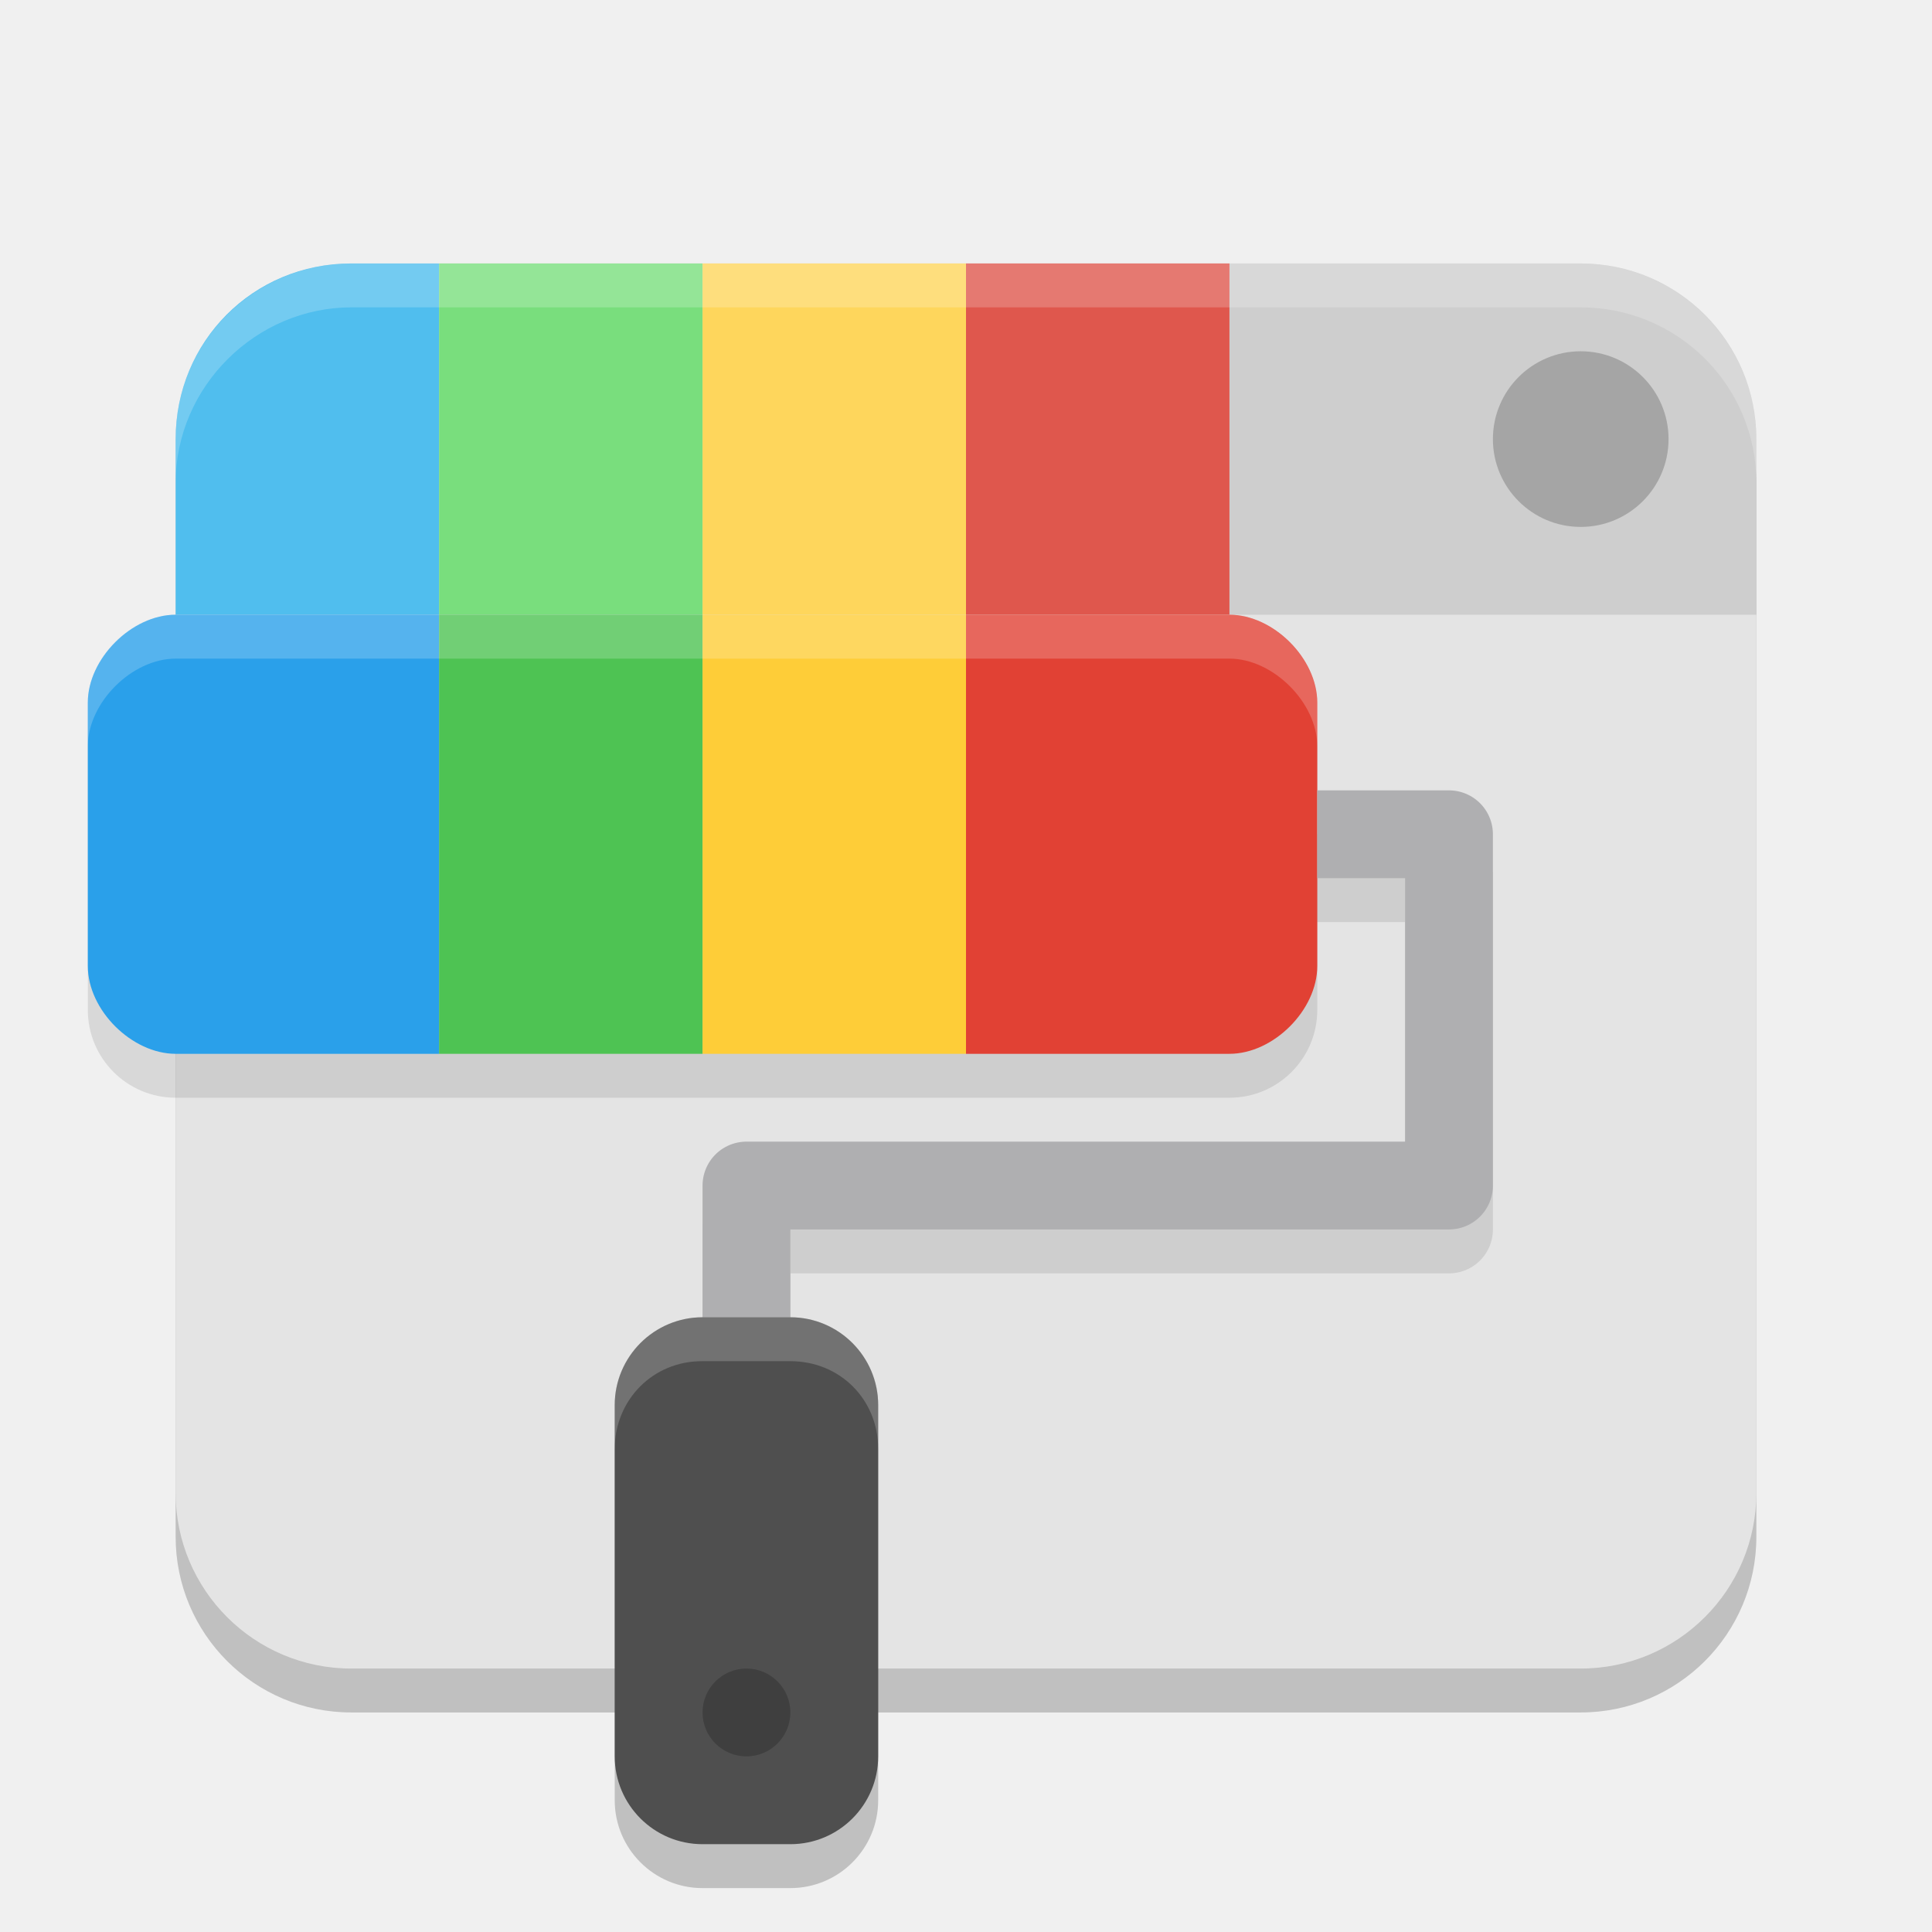
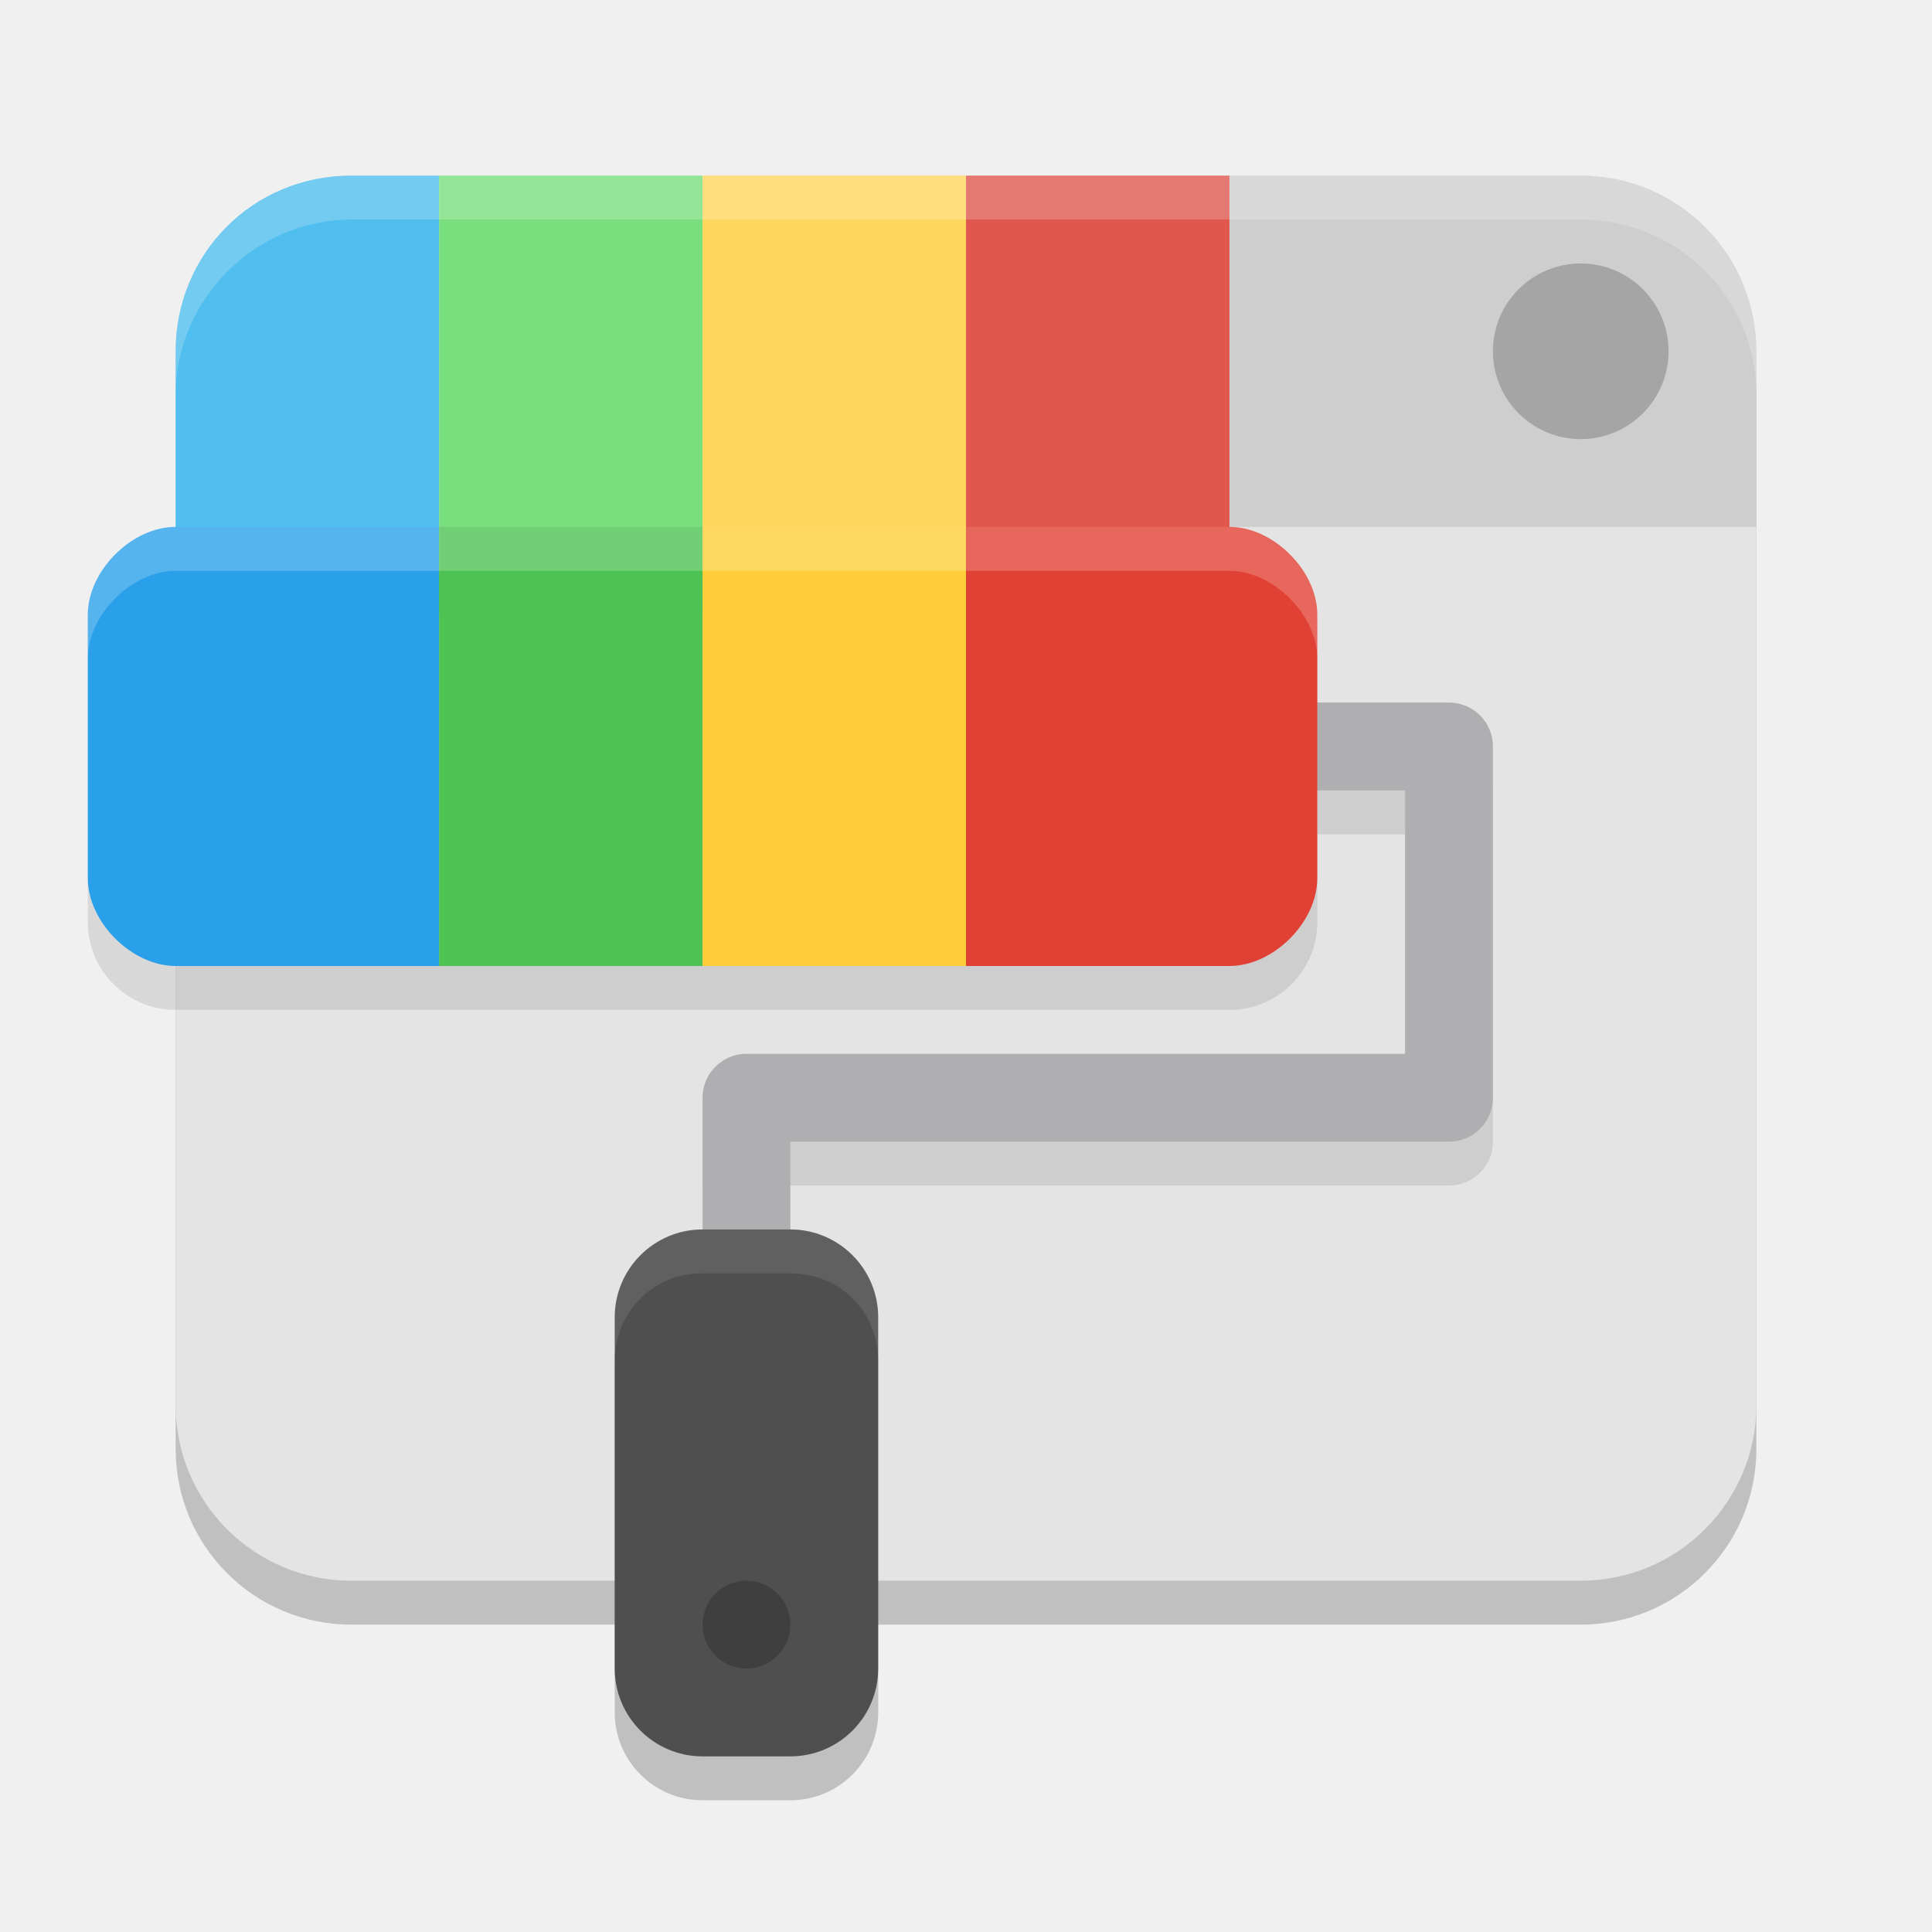
<svg xmlns="http://www.w3.org/2000/svg" width="22" height="22" version="1.1">
-   <rect x="2" y="3.5" width="18" height="16" rx="2" ry="2" style="opacity:.2" />
-   <rect x="2" y="3" width="18" height="16" rx="2" ry="2" style="fill:#e4e4e4" />
-   <path d="m14 3h4c1.107 0 2 0.895 2 2v2h-6z" style="opacity:.1" />
-   <g transform="matrix(.5 0 0 .5 -1 -1)">
-     <path d="m10 8h2v8h-6v-4c0-2.219 1.76-4 4-4z" style="fill:#50beee" />
-     <rect x="12" y="8" width="6" height="8" style="fill:#79de7d" />
-     <rect x="18" y="8" width="6" height="8" style="fill:#fed65c" />
-     <rect x="24" y="8" width="6" height="8" style="fill:#df574d" />
+   <g transform="translate(-1,-1)">
+     <rect style="opacity:0.2" width="18" height="16" x="3" y="3.5" rx="2" ry="2" />
+     <rect style="fill:#e4e4e4" width="18" height="16" x="3" y="3" rx="2" ry="2" />
+     <path style="opacity:0.1" d="M 15,3 H 19 C 20.107,3 21,3.895 21,5 V 7 H 15 Z" />
+     <g transform="matrix(0.5,0,0,0.5,0,-1)">
+       <path style="fill:#50beee" d="M 10,8 H 12 V 18 H 6 V 12 C 6,9.781 7.76,8 10,8 Z" />
+       <rect style="fill:#79de7d" width="6" height="10" x="12" y="8" />
+       <rect style="fill:#fed65c" width="6" height="10" x="18" y="8" />
+       <rect style="fill:#df574d" width="6" height="10" x="24" y="8" />
+     </g>
+     <rect style="opacity:0.1" width="14" height="5" x="2" y="7.5" ry="1" />
+     <path style="opacity:0.1;fill:none;stroke:#000000;stroke-linecap:square;stroke-linejoin:round" d="M 9.5,14 H 17.5 V 10 H 16.5" />
+     <path style="fill:none;stroke:#afafb1;stroke-linecap:square;stroke-linejoin:round" d="M 9.5,15.5 V 13.5 H 17.5 V 9.5 H 15.5" />
+     <g transform="matrix(0.5,0,0,0.5,0,-1)">
+       <path style="fill:#2aa0ea" d="M 4,18 C 4,17 5,16 6,16 H 12 V 26 H 6 C 5.008,26 4,25.01 4,24 Z" />
+       <rect style="fill:#4ec353" width="6" height="10" x="12" y="16" />
+       <rect style="fill:#fecd38" width="6" height="10" x="18" y="16" />
+       <path style="fill:#e14134" d="M 24,16 H 30 C 31,16 32,17 32,18 V 24 C 32,25.005 31.001,26 30,26 H 24 Z" />
+     </g>
+     <rect style="opacity:0.2" width="3" height="6" x="8" y="15.5" ry="1" />
+     <rect style="fill:#4f4f4f" width="3" height="6" x="8" y="15" ry="1" />
+     <circle style="opacity:0.2" cx="9.5" cy="19.5" r=".5" />
+     <path style="opacity:0.1;fill:#ffffff" d="M 8,16 C 8,15.442 8.441,15 9,15 H 10 C 10.555,15 11,15.434 11,16 V 16.5 C 11,15.938 10.568,15.5 10,15.5 H 9 C 8.435,15.496 8,15.941 8,16.5 Z" />
+     <path style="opacity:0.2;fill:#ffffff" d="M 2,8 C 2,7.499 2.497,7 3,7 H 15 C 15.497,7 16,7.504 16,8 V 8.5 C 16,8 15.496,7.5 15,7.5 H 3 C 2.502,7.5 2,8 2,8.5 Z" />
+     <path style="opacity:0.2;fill:#ffffff" d="M 3,5 C 3,3.873 3.912,3 5,3 H 19 C 20.099,3 21,3.895 21,5 V 5.5 C 21,4.384 20.099,3.5 19,3.5 H 5 C 3.917,3.5 3,4.401 3,5.5 Z" />
+     <circle style="opacity:0.2" cx="19" cy="5" r="1" />
  </g>
-   <rect x="1" y="7.5" width="14" height="5" ry="1" style="opacity:.1" />
-   <g transform="matrix(.5 0 0 .5 -1 -1)">
-     <path d="m4 18c0-1 1-2 2-2h6v10h-6c-0.992 0-2-0.99-2-2z" style="fill:#2aa0ea" />
-     <rect x="12" y="16" width="6" height="10" style="fill:#4ec353" />
-     <rect x="18" y="16" width="6" height="10" style="fill:#fecd38" />
-     <path d="m24 16h6c1 0 2 1 2 2v6c0 1.005-0.999 2-2 2h-6z" style="fill:#e14134" />
-   </g>
-   <path d="m8.5 15v-1h8v-4h-1" style="fill:none;opacity:.1;stroke-linecap:square;stroke-linejoin:round;stroke-miterlimit:0;stroke:#000000" />
-   <path d="m8.5 14.5v-1h8v-4h-1" style="fill:none;stroke-linecap:square;stroke-linejoin:round;stroke-miterlimit:0;stroke:#afafb1" />
-   <rect x="7" y="15.5" width="3" height="6" ry="1" style="opacity:.2" />
-   <rect x="7" y="15" width="3" height="6" ry="1" style="fill:#4f4f4f" />
-   <circle cx="8.5" cy="19.5" r=".5" style="opacity:.2" />
-   <path d="m7 16c0-0.558 0.441-1 1-1h1c0.555 0 1 0.434 1 1v0.5c0-0.562-0.432-1-1-1h-1c-0.564-0.004-1 0.441-1 1z" style="fill:#ffffff;opacity:.2" />
-   <path d="m1 8c0-0.501 0.497-1 1-1h12c0.497 0 1 0.504 1 1v0.5c0-0.5-0.504-1-1-1h-12c-0.498 0-1 0.5-1 1z" style="fill:#ffffff;opacity:.2" />
-   <path d="m2 5c0-1.127 0.912-2 2-2h14c1.099 0 2 0.895 2 2v0.5c0-1.116-0.901-2-2-2h-14c-1.083 0-2 0.901-2 2z" style="fill:#ffffff;opacity:.2" />
-   <circle cx="18" cy="5" r="1" style="opacity:.2" />
</svg>
